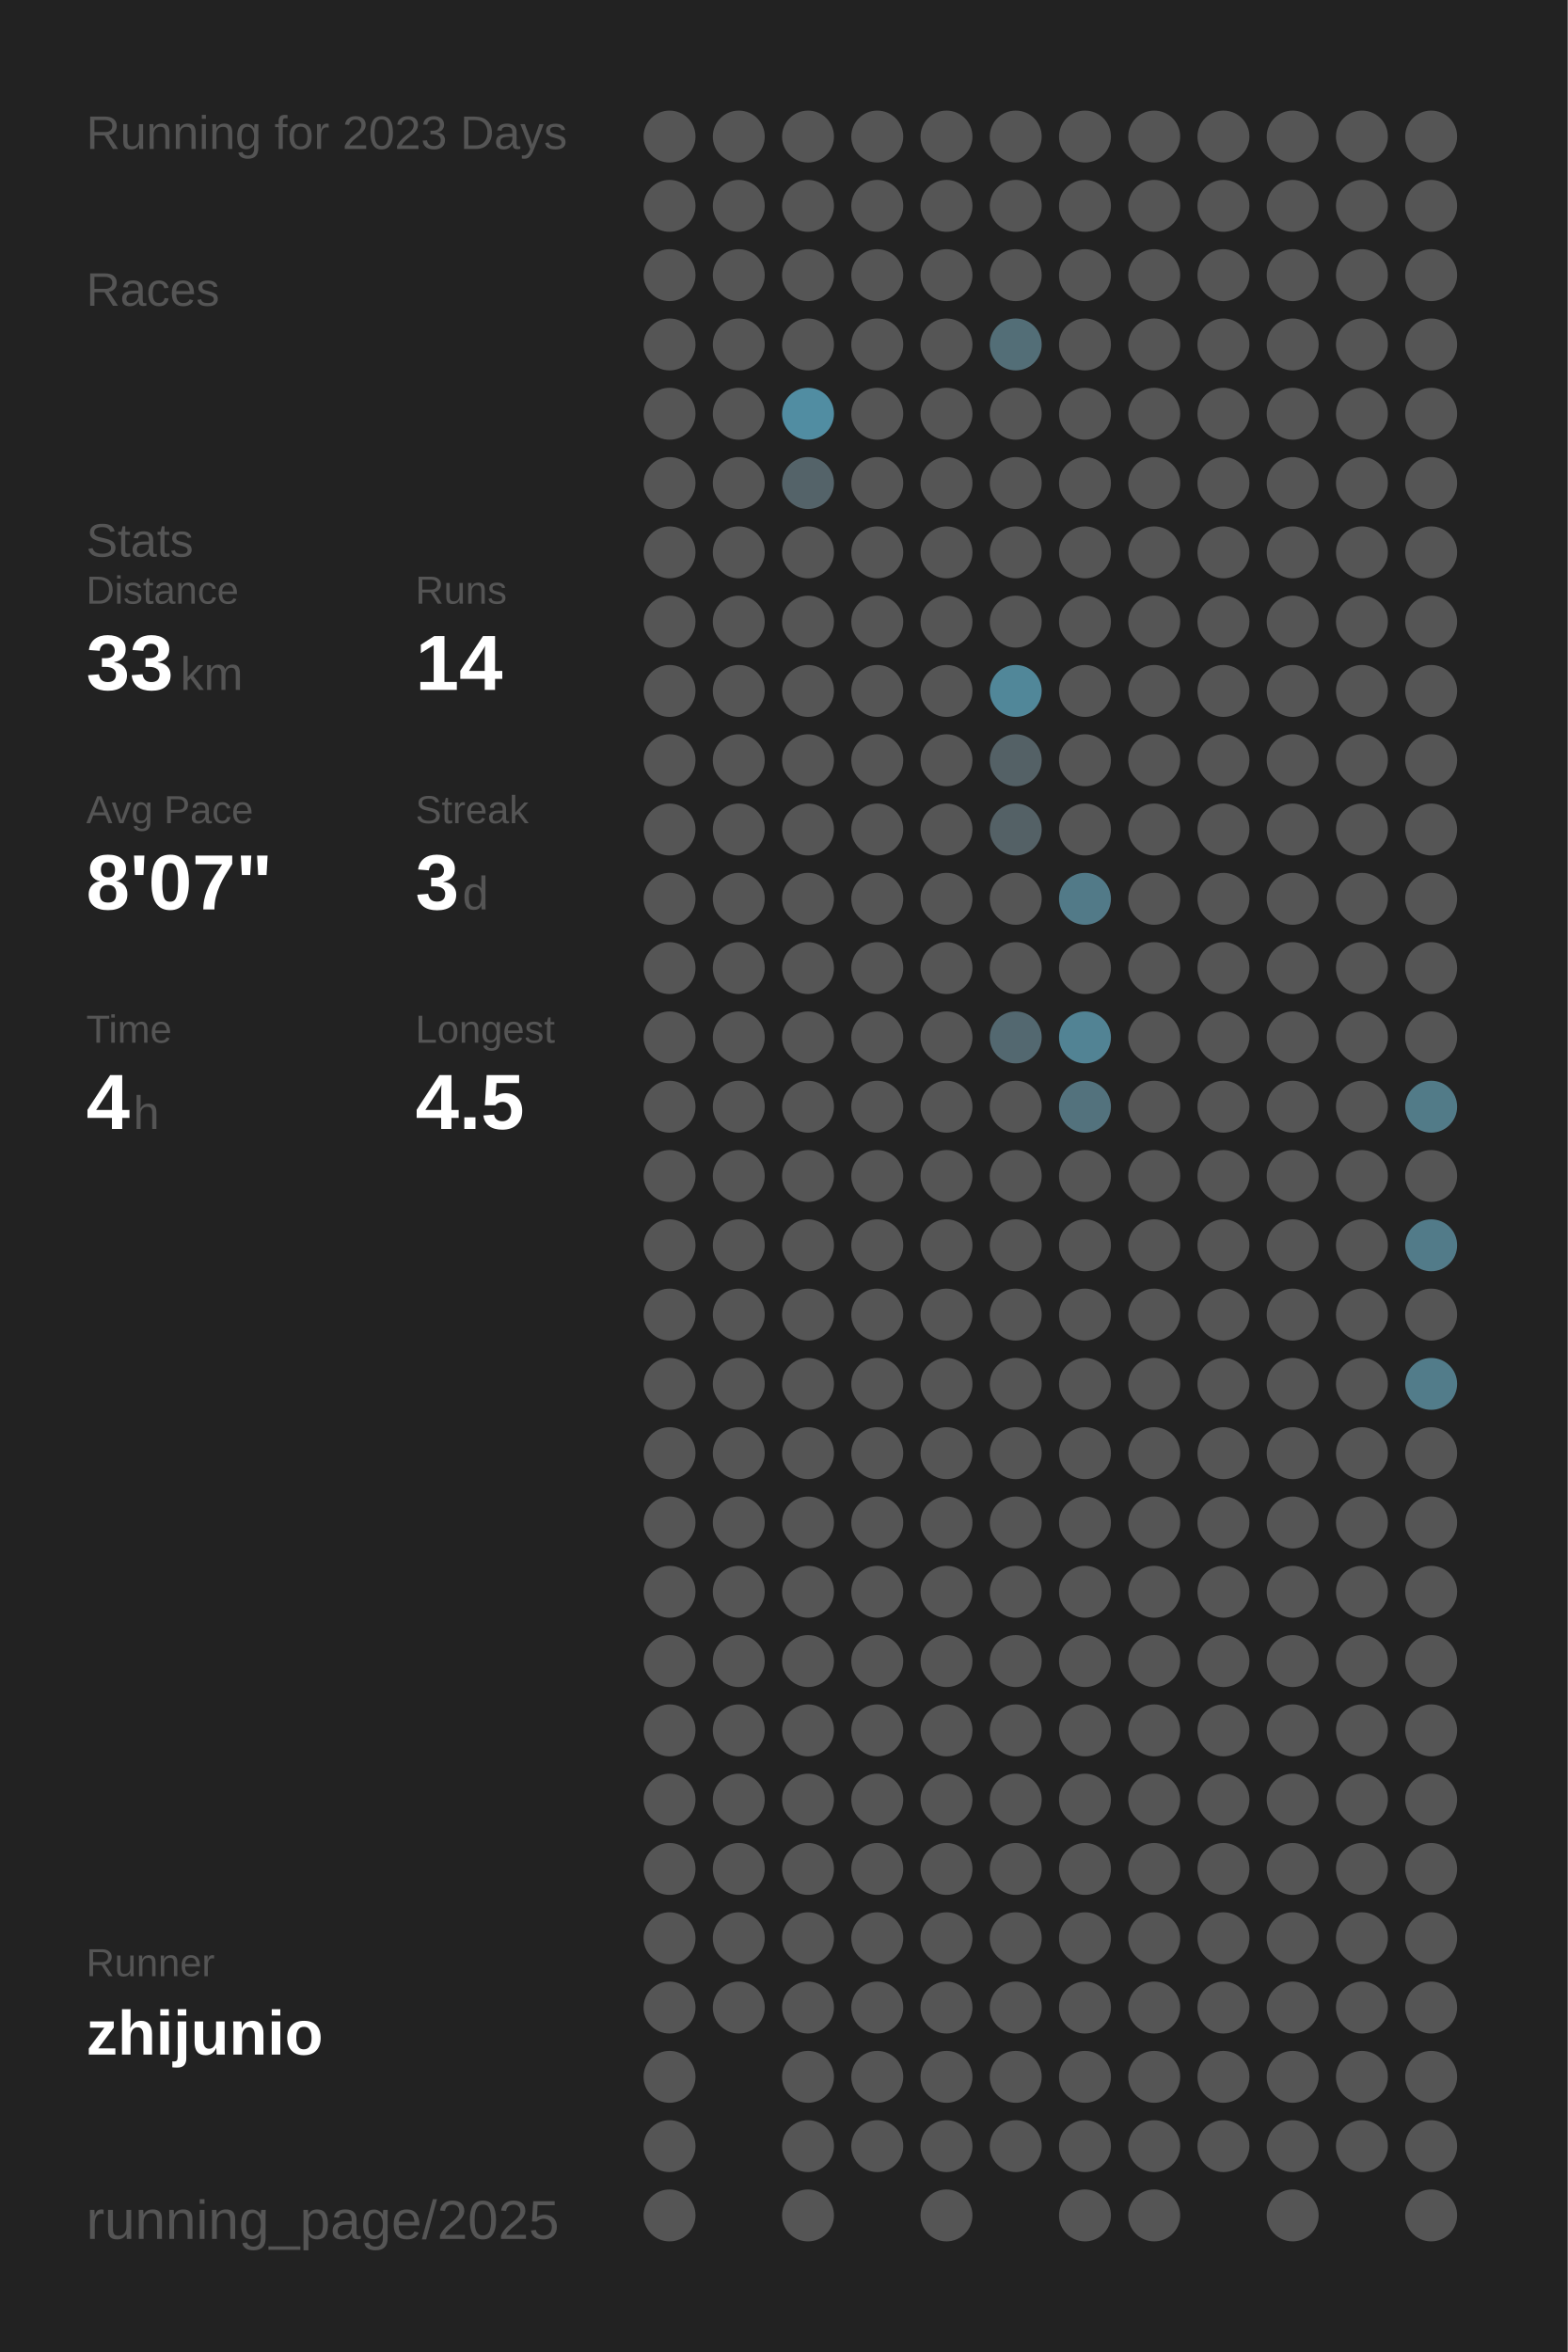
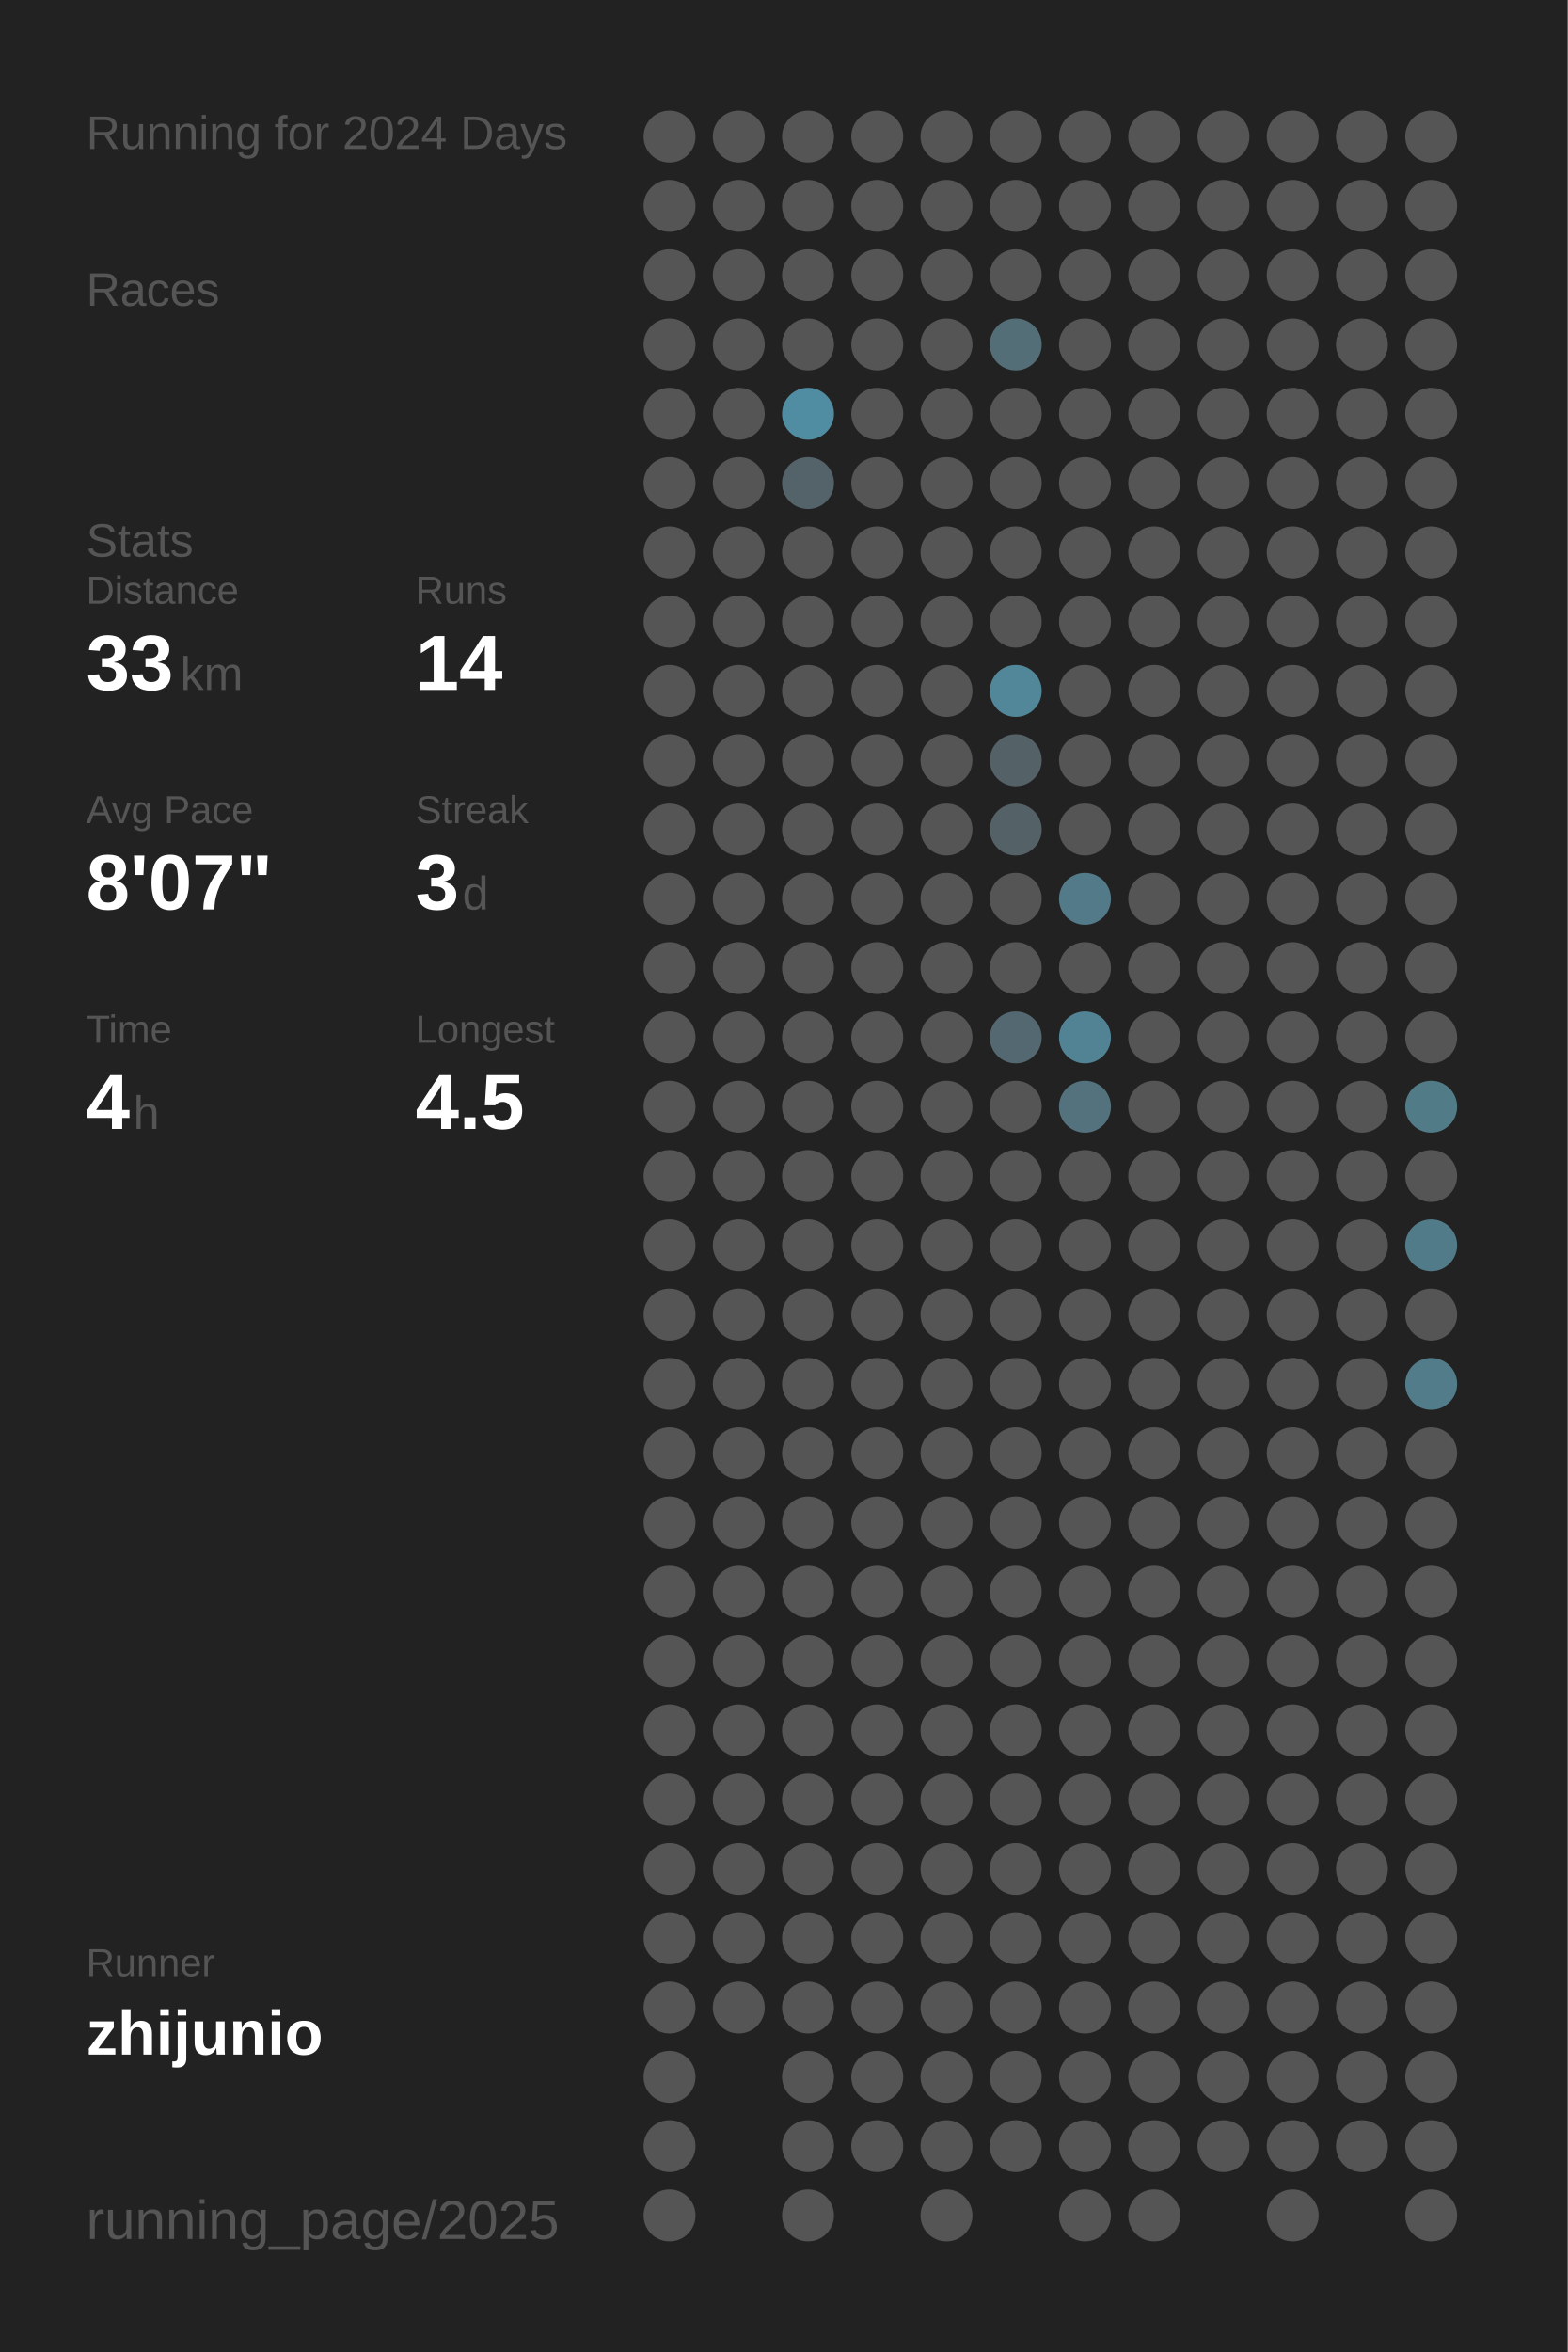
<svg xmlns="http://www.w3.org/2000/svg" baseProfile="full" height="300mm" version="1.1" viewBox="0,0,200,300" width="200mm">
  <defs />
  <rect fill="#222222" height="300" width="200" x="0" y="0" />
-   <text fill="#555555" style="font-size:6px; font-family:Arial;" x="11" y="19">Running for 2023 Days</text>
+   <text fill="#555555" style="font-size:6px; font-family:Arial;" x="11" y="19">Running for 2024 Days</text>
  <text fill="#555555" style="font-size:6px; font-family:Arial;" x="11" y="39">Races</text>
  <text fill="#555555" style="font-size:6px; font-family:Arial;" x="11" y="71">Stats</text>
  <text fill="#555555" style="font-size:5px; font-family:Arial;" x="11" y="77">Distance</text>
  <text fill="#FFFFFF" style="font-size:10px; font-family:Arial; font-weight:bold;" x="11" y="88">33</text>
  <text fill="#555555" style="font-size:6px; font-family:Arial;" x="23" y="88">km</text>
  <text fill="#555555" style="font-size:5px; font-family:Arial;" x="53" y="77">Runs</text>
  <text fill="#FFFFFF" style="font-size:10px; font-family:Arial; font-weight:bold;" x="53" y="88">14</text>
  <text fill="#555555" style="font-size:5px; font-family:Arial;" x="11" y="105">Avg Pace</text>
  <text fill="#FFFFFF" style="font-size:10px; font-family:Arial; font-weight:bold;" x="11" y="116">8'07"</text>
  <text fill="#555555" style="font-size:5px; font-family:Arial;" x="53" y="105">Streak</text>
  <text fill="#FFFFFF" style="font-size:10px; font-family:Arial; font-weight:bold;" x="53" y="116">3</text>
  <text fill="#555555" style="font-size:6px; font-family:Arial;" x="59" y="116">d</text>
  <text fill="#555555" style="font-size:5px; font-family:Arial;" x="11" y="133">Time</text>
  <text fill="#FFFFFF" style="font-size:10px; font-family:Arial; font-weight:bold;" x="11" y="144">4</text>
  <text fill="#555555" style="font-size:6px; font-family:Arial;" x="17" y="144">h</text>
  <text fill="#555555" style="font-size:5px; font-family:Arial;" x="53" y="133">Longest</text>
  <text fill="#FFFFFF" style="font-size:10px; font-family:Arial; font-weight:bold;" x="53" y="144">4.5</text>
  <text fill="#555555" style="font-size:5px; font-family:Arial;" x="11" y="252.065">Runner</text>
  <text fill="#FFFFFF" style="font-size:8px; font-family:Arial; font-weight:bold;" x="11" y="262.065">zhijunio</text>
  <text fill="#555555" style="font-size:7px; font-family:Arial;" x="11" y="285.581">running_page/2025</text>
  <circle cx="85.417" cy="17.419" fill="#555555" r="3.312" />
  <circle cx="85.417" cy="26.258" fill="#555555" r="3.312" />
  <circle cx="85.417" cy="35.097" fill="#555555" r="3.312" />
  <circle cx="85.417" cy="43.935" fill="#555555" r="3.312" />
  <circle cx="85.417" cy="52.774" fill="#555555" r="3.312" />
  <circle cx="85.417" cy="61.613" fill="#555555" r="3.312" />
  <circle cx="85.417" cy="70.452" fill="#555555" r="3.312" />
  <circle cx="85.417" cy="79.29" fill="#555555" r="3.312" />
  <circle cx="85.417" cy="88.129" fill="#555555" r="3.312" />
  <circle cx="85.417" cy="96.968" fill="#555555" r="3.312" />
  <circle cx="85.417" cy="105.806" fill="#555555" r="3.312" />
  <circle cx="85.417" cy="114.645" fill="#555555" r="3.312" />
  <circle cx="85.417" cy="123.484" fill="#555555" r="3.312" />
  <circle cx="85.417" cy="132.323" fill="#555555" r="3.312" />
  <circle cx="85.417" cy="141.161" fill="#555555" r="3.312" />
  <circle cx="85.417" cy="150" fill="#555555" r="3.312" />
  <circle cx="85.417" cy="158.839" fill="#555555" r="3.312" />
  <circle cx="85.417" cy="167.677" fill="#555555" r="3.312" />
  <circle cx="85.417" cy="176.516" fill="#555555" r="3.312" />
  <circle cx="85.417" cy="185.355" fill="#555555" r="3.312" />
  <circle cx="85.417" cy="194.194" fill="#555555" r="3.312" />
  <circle cx="85.417" cy="203.032" fill="#555555" r="3.312" />
  <circle cx="85.417" cy="211.871" fill="#555555" r="3.312" />
  <circle cx="85.417" cy="220.71" fill="#555555" r="3.312" />
  <circle cx="85.417" cy="229.548" fill="#555555" r="3.312" />
  <circle cx="85.417" cy="238.387" fill="#555555" r="3.312" />
  <circle cx="85.417" cy="247.226" fill="#555555" r="3.312" />
  <circle cx="85.417" cy="256.065" fill="#555555" r="3.312" />
  <circle cx="85.417" cy="264.903" fill="#555555" r="3.312" />
  <circle cx="85.417" cy="273.742" fill="#555555" r="3.312" />
  <circle cx="85.417" cy="282.581" fill="#555555" r="3.312" />
  <circle cx="94.25" cy="17.419" fill="#555555" r="3.312" />
  <circle cx="94.25" cy="26.258" fill="#555555" r="3.312" />
  <circle cx="94.25" cy="35.097" fill="#555555" r="3.312" />
  <circle cx="94.25" cy="43.935" fill="#555555" r="3.312" />
  <circle cx="94.25" cy="52.774" fill="#555555" r="3.312" />
  <circle cx="94.25" cy="61.613" fill="#555555" r="3.312" />
  <circle cx="94.25" cy="70.452" fill="#555555" r="3.312" />
  <circle cx="94.25" cy="79.29" fill="#555555" r="3.312" />
  <circle cx="94.25" cy="88.129" fill="#555555" r="3.312" />
  <circle cx="94.25" cy="96.968" fill="#555555" r="3.312" />
  <circle cx="94.25" cy="105.806" fill="#555555" r="3.312" />
  <circle cx="94.25" cy="114.645" fill="#555555" r="3.312" />
  <circle cx="94.25" cy="123.484" fill="#555555" r="3.312" />
  <circle cx="94.25" cy="132.323" fill="#555555" r="3.312" />
  <circle cx="94.25" cy="141.161" fill="#555555" r="3.312" />
  <circle cx="94.25" cy="150" fill="#555555" r="3.312" />
  <circle cx="94.25" cy="158.839" fill="#555555" r="3.312" />
  <circle cx="94.25" cy="167.677" fill="#555555" r="3.312" />
  <circle cx="94.25" cy="176.516" fill="#555555" r="3.312" />
  <circle cx="94.25" cy="185.355" fill="#555555" r="3.312" />
  <circle cx="94.25" cy="194.194" fill="#555555" r="3.312" />
  <circle cx="94.25" cy="203.032" fill="#555555" r="3.312" />
  <circle cx="94.25" cy="211.871" fill="#555555" r="3.312" />
  <circle cx="94.25" cy="220.71" fill="#555555" r="3.312" />
  <circle cx="94.25" cy="229.548" fill="#555555" r="3.312" />
  <circle cx="94.25" cy="238.387" fill="#555555" r="3.312" />
  <circle cx="94.25" cy="247.226" fill="#555555" r="3.312" />
  <circle cx="94.25" cy="256.065" fill="#555555" r="3.312" />
  <circle cx="103.083" cy="17.419" fill="#555555" r="3.312" />
  <circle cx="103.083" cy="26.258" fill="#555555" r="3.312" />
  <circle cx="103.083" cy="35.097" fill="#555555" r="3.312" />
  <circle cx="103.083" cy="43.935" fill="#555555" r="3.312" />
  <circle cx="103.083" cy="52.774" fill="#518da2" r="3.312" />
  <circle cx="103.083" cy="61.613" fill="#546369" r="3.312" />
  <circle cx="103.083" cy="70.452" fill="#555555" r="3.312" />
  <circle cx="103.083" cy="79.29" fill="#555555" r="3.312" />
  <circle cx="103.083" cy="88.129" fill="#555555" r="3.312" />
  <circle cx="103.083" cy="96.968" fill="#555555" r="3.312" />
  <circle cx="103.083" cy="105.806" fill="#555555" r="3.312" />
  <circle cx="103.083" cy="114.645" fill="#555555" r="3.312" />
  <circle cx="103.083" cy="123.484" fill="#555555" r="3.312" />
  <circle cx="103.083" cy="132.323" fill="#555555" r="3.312" />
  <circle cx="103.083" cy="141.161" fill="#555555" r="3.312" />
  <circle cx="103.083" cy="150" fill="#555555" r="3.312" />
  <circle cx="103.083" cy="158.839" fill="#555555" r="3.312" />
  <circle cx="103.083" cy="167.677" fill="#555555" r="3.312" />
  <circle cx="103.083" cy="176.516" fill="#555555" r="3.312" />
  <circle cx="103.083" cy="185.355" fill="#555555" r="3.312" />
  <circle cx="103.083" cy="194.194" fill="#555555" r="3.312" />
  <circle cx="103.083" cy="203.032" fill="#555555" r="3.312" />
  <circle cx="103.083" cy="211.871" fill="#555555" r="3.312" />
  <circle cx="103.083" cy="220.71" fill="#555555" r="3.312" />
  <circle cx="103.083" cy="229.548" fill="#555555" r="3.312" />
  <circle cx="103.083" cy="238.387" fill="#555555" r="3.312" />
  <circle cx="103.083" cy="247.226" fill="#555555" r="3.312" />
  <circle cx="103.083" cy="256.065" fill="#555555" r="3.312" />
  <circle cx="103.083" cy="264.903" fill="#555555" r="3.312" />
  <circle cx="103.083" cy="273.742" fill="#555555" r="3.312" />
  <circle cx="103.083" cy="282.581" fill="#555555" r="3.312" />
  <circle cx="111.917" cy="17.419" fill="#555555" r="3.312" />
  <circle cx="111.917" cy="26.258" fill="#555555" r="3.312" />
  <circle cx="111.917" cy="35.097" fill="#555555" r="3.312" />
  <circle cx="111.917" cy="43.935" fill="#555555" r="3.312" />
  <circle cx="111.917" cy="52.774" fill="#555555" r="3.312" />
  <circle cx="111.917" cy="61.613" fill="#555555" r="3.312" />
  <circle cx="111.917" cy="70.452" fill="#555555" r="3.312" />
  <circle cx="111.917" cy="79.29" fill="#555555" r="3.312" />
  <circle cx="111.917" cy="88.129" fill="#555555" r="3.312" />
  <circle cx="111.917" cy="96.968" fill="#555555" r="3.312" />
  <circle cx="111.917" cy="105.806" fill="#555555" r="3.312" />
  <circle cx="111.917" cy="114.645" fill="#555555" r="3.312" />
  <circle cx="111.917" cy="123.484" fill="#555555" r="3.312" />
  <circle cx="111.917" cy="132.323" fill="#555555" r="3.312" />
  <circle cx="111.917" cy="141.161" fill="#555555" r="3.312" />
  <circle cx="111.917" cy="150" fill="#555555" r="3.312" />
  <circle cx="111.917" cy="158.839" fill="#555555" r="3.312" />
  <circle cx="111.917" cy="167.677" fill="#555555" r="3.312" />
  <circle cx="111.917" cy="176.516" fill="#555555" r="3.312" />
  <circle cx="111.917" cy="185.355" fill="#555555" r="3.312" />
  <circle cx="111.917" cy="194.194" fill="#555555" r="3.312" />
  <circle cx="111.917" cy="203.032" fill="#555555" r="3.312" />
  <circle cx="111.917" cy="211.871" fill="#555555" r="3.312" />
  <circle cx="111.917" cy="220.71" fill="#555555" r="3.312" />
  <circle cx="111.917" cy="229.548" fill="#555555" r="3.312" />
  <circle cx="111.917" cy="238.387" fill="#555555" r="3.312" />
  <circle cx="111.917" cy="247.226" fill="#555555" r="3.312" />
  <circle cx="111.917" cy="256.065" fill="#555555" r="3.312" />
  <circle cx="111.917" cy="264.903" fill="#555555" r="3.312" />
  <circle cx="111.917" cy="273.742" fill="#555555" r="3.312" />
  <circle cx="120.75" cy="17.419" fill="#555555" r="3.312" />
  <circle cx="120.75" cy="26.258" fill="#555555" r="3.312" />
  <circle cx="120.75" cy="35.097" fill="#555555" r="3.312" />
  <circle cx="120.75" cy="43.935" fill="#555555" r="3.312" />
  <circle cx="120.75" cy="52.774" fill="#555555" r="3.312" />
  <circle cx="120.75" cy="61.613" fill="#555555" r="3.312" />
  <circle cx="120.75" cy="70.452" fill="#555555" r="3.312" />
  <circle cx="120.75" cy="79.29" fill="#555555" r="3.312" />
  <circle cx="120.75" cy="88.129" fill="#555555" r="3.312" />
  <circle cx="120.75" cy="96.968" fill="#555555" r="3.312" />
  <circle cx="120.75" cy="105.806" fill="#555555" r="3.312" />
  <circle cx="120.75" cy="114.645" fill="#555555" r="3.312" />
  <circle cx="120.75" cy="123.484" fill="#555555" r="3.312" />
  <circle cx="120.75" cy="132.323" fill="#555555" r="3.312" />
  <circle cx="120.75" cy="141.161" fill="#555555" r="3.312" />
  <circle cx="120.75" cy="150" fill="#555555" r="3.312" />
  <circle cx="120.75" cy="158.839" fill="#555555" r="3.312" />
  <circle cx="120.75" cy="167.677" fill="#555555" r="3.312" />
  <circle cx="120.75" cy="176.516" fill="#555555" r="3.312" />
  <circle cx="120.75" cy="185.355" fill="#555555" r="3.312" />
  <circle cx="120.75" cy="194.194" fill="#555555" r="3.312" />
  <circle cx="120.75" cy="203.032" fill="#555555" r="3.312" />
  <circle cx="120.75" cy="211.871" fill="#555555" r="3.312" />
  <circle cx="120.75" cy="220.71" fill="#555555" r="3.312" />
  <circle cx="120.75" cy="229.548" fill="#555555" r="3.312" />
  <circle cx="120.75" cy="238.387" fill="#555555" r="3.312" />
  <circle cx="120.75" cy="247.226" fill="#555555" r="3.312" />
  <circle cx="120.75" cy="256.065" fill="#555555" r="3.312" />
  <circle cx="120.75" cy="264.903" fill="#555555" r="3.312" />
  <circle cx="120.75" cy="273.742" fill="#555555" r="3.312" />
  <circle cx="120.75" cy="282.581" fill="#555555" r="3.312" />
  <circle cx="129.583" cy="17.419" fill="#555555" r="3.312" />
  <circle cx="129.583" cy="26.258" fill="#555555" r="3.312" />
  <circle cx="129.583" cy="35.097" fill="#555555" r="3.312" />
  <circle cx="129.583" cy="43.935" fill="#536e77" r="3.312" />
  <circle cx="129.583" cy="52.774" fill="#555555" r="3.312" />
  <circle cx="129.583" cy="61.613" fill="#555555" r="3.312" />
  <circle cx="129.583" cy="70.452" fill="#555555" r="3.312" />
  <circle cx="129.583" cy="79.29" fill="#555555" r="3.312" />
  <circle cx="129.583" cy="88.129" fill="#518799" r="3.312" />
  <circle cx="129.583" cy="96.968" fill="#546166" r="3.312" />
  <circle cx="129.583" cy="105.806" fill="#546166" r="3.312" />
  <circle cx="129.583" cy="114.645" fill="#555555" r="3.312" />
  <circle cx="129.583" cy="123.484" fill="#555555" r="3.312" />
  <circle cx="129.583" cy="132.323" fill="#536870" r="3.312" />
  <circle cx="129.583" cy="141.161" fill="#555555" r="3.312" />
  <circle cx="129.583" cy="150" fill="#555555" r="3.312" />
  <circle cx="129.583" cy="158.839" fill="#555555" r="3.312" />
  <circle cx="129.583" cy="167.677" fill="#555555" r="3.312" />
  <circle cx="129.583" cy="176.516" fill="#555555" r="3.312" />
  <circle cx="129.583" cy="185.355" fill="#555555" r="3.312" />
  <circle cx="129.583" cy="194.194" fill="#555555" r="3.312" />
  <circle cx="129.583" cy="203.032" fill="#555555" r="3.312" />
  <circle cx="129.583" cy="211.871" fill="#555555" r="3.312" />
  <circle cx="129.583" cy="220.71" fill="#555555" r="3.312" />
  <circle cx="129.583" cy="229.548" fill="#555555" r="3.312" />
  <circle cx="129.583" cy="238.387" fill="#555555" r="3.312" />
  <circle cx="129.583" cy="247.226" fill="#555555" r="3.312" />
  <circle cx="129.583" cy="256.065" fill="#555555" r="3.312" />
  <circle cx="129.583" cy="264.903" fill="#555555" r="3.312" />
  <circle cx="129.583" cy="273.742" fill="#555555" r="3.312" />
  <circle cx="138.417" cy="17.419" fill="#555555" r="3.312" />
  <circle cx="138.417" cy="26.258" fill="#555555" r="3.312" />
  <circle cx="138.417" cy="35.097" fill="#555555" r="3.312" />
  <circle cx="138.417" cy="43.935" fill="#555555" r="3.312" />
  <circle cx="138.417" cy="52.774" fill="#555555" r="3.312" />
  <circle cx="138.417" cy="61.613" fill="#555555" r="3.312" />
  <circle cx="138.417" cy="70.452" fill="#555555" r="3.312" />
  <circle cx="138.417" cy="79.29" fill="#555555" r="3.312" />
  <circle cx="138.417" cy="88.129" fill="#555555" r="3.312" />
  <circle cx="138.417" cy="96.968" fill="#555555" r="3.312" />
  <circle cx="138.417" cy="105.806" fill="#555555" r="3.312" />
  <circle cx="138.417" cy="114.645" fill="#527a88" r="3.312" />
  <circle cx="138.417" cy="123.484" fill="#555555" r="3.312" />
  <circle cx="138.417" cy="132.323" fill="#528394" r="3.312" />
  <circle cx="138.417" cy="141.161" fill="#53727d" r="3.312" />
  <circle cx="138.417" cy="150" fill="#555555" r="3.312" />
  <circle cx="138.417" cy="158.839" fill="#555555" r="3.312" />
  <circle cx="138.417" cy="167.677" fill="#555555" r="3.312" />
  <circle cx="138.417" cy="176.516" fill="#555555" r="3.312" />
  <circle cx="138.417" cy="185.355" fill="#555555" r="3.312" />
  <circle cx="138.417" cy="194.194" fill="#555555" r="3.312" />
  <circle cx="138.417" cy="203.032" fill="#555555" r="3.312" />
  <circle cx="138.417" cy="211.871" fill="#555555" r="3.312" />
  <circle cx="138.417" cy="220.71" fill="#555555" r="3.312" />
  <circle cx="138.417" cy="229.548" fill="#555555" r="3.312" />
  <circle cx="138.417" cy="238.387" fill="#555555" r="3.312" />
  <circle cx="138.417" cy="247.226" fill="#555555" r="3.312" />
  <circle cx="138.417" cy="256.065" fill="#555555" r="3.312" />
  <circle cx="138.417" cy="264.903" fill="#555555" r="3.312" />
  <circle cx="138.417" cy="273.742" fill="#555555" r="3.312" />
  <circle cx="138.417" cy="282.581" fill="#555555" r="3.312" />
  <circle cx="147.25" cy="17.419" fill="#555555" r="3.312" />
  <circle cx="147.25" cy="26.258" fill="#555555" r="3.312" />
  <circle cx="147.25" cy="35.097" fill="#555555" r="3.312" />
  <circle cx="147.25" cy="43.935" fill="#555555" r="3.312" />
  <circle cx="147.25" cy="52.774" fill="#555555" r="3.312" />
  <circle cx="147.25" cy="61.613" fill="#555555" r="3.312" />
  <circle cx="147.25" cy="70.452" fill="#555555" r="3.312" />
  <circle cx="147.25" cy="79.29" fill="#555555" r="3.312" />
  <circle cx="147.25" cy="88.129" fill="#555555" r="3.312" />
  <circle cx="147.25" cy="96.968" fill="#555555" r="3.312" />
  <circle cx="147.25" cy="105.806" fill="#555555" r="3.312" />
  <circle cx="147.25" cy="114.645" fill="#555555" r="3.312" />
  <circle cx="147.25" cy="123.484" fill="#555555" r="3.312" />
  <circle cx="147.25" cy="132.323" fill="#555555" r="3.312" />
  <circle cx="147.25" cy="141.161" fill="#555555" r="3.312" />
  <circle cx="147.25" cy="150" fill="#555555" r="3.312" />
  <circle cx="147.25" cy="158.839" fill="#555555" r="3.312" />
  <circle cx="147.25" cy="167.677" fill="#555555" r="3.312" />
  <circle cx="147.25" cy="176.516" fill="#555555" r="3.312" />
  <circle cx="147.25" cy="185.355" fill="#555555" r="3.312" />
  <circle cx="147.25" cy="194.194" fill="#555555" r="3.312" />
  <circle cx="147.25" cy="203.032" fill="#555555" r="3.312" />
  <circle cx="147.25" cy="211.871" fill="#555555" r="3.312" />
  <circle cx="147.25" cy="220.71" fill="#555555" r="3.312" />
  <circle cx="147.25" cy="229.548" fill="#555555" r="3.312" />
  <circle cx="147.25" cy="238.387" fill="#555555" r="3.312" />
  <circle cx="147.25" cy="247.226" fill="#555555" r="3.312" />
  <circle cx="147.25" cy="256.065" fill="#555555" r="3.312" />
  <circle cx="147.25" cy="264.903" fill="#555555" r="3.312" />
  <circle cx="147.25" cy="273.742" fill="#555555" r="3.312" />
  <circle cx="147.25" cy="282.581" fill="#555555" r="3.312" />
  <circle cx="156.083" cy="17.419" fill="#555555" r="3.312" />
  <circle cx="156.083" cy="26.258" fill="#555555" r="3.312" />
  <circle cx="156.083" cy="35.097" fill="#555555" r="3.312" />
  <circle cx="156.083" cy="43.935" fill="#555555" r="3.312" />
  <circle cx="156.083" cy="52.774" fill="#555555" r="3.312" />
  <circle cx="156.083" cy="61.613" fill="#555555" r="3.312" />
  <circle cx="156.083" cy="70.452" fill="#555555" r="3.312" />
  <circle cx="156.083" cy="79.29" fill="#555555" r="3.312" />
  <circle cx="156.083" cy="88.129" fill="#555555" r="3.312" />
  <circle cx="156.083" cy="96.968" fill="#555555" r="3.312" />
  <circle cx="156.083" cy="105.806" fill="#555555" r="3.312" />
  <circle cx="156.083" cy="114.645" fill="#555555" r="3.312" />
  <circle cx="156.083" cy="123.484" fill="#555555" r="3.312" />
  <circle cx="156.083" cy="132.323" fill="#555555" r="3.312" />
  <circle cx="156.083" cy="141.161" fill="#555555" r="3.312" />
  <circle cx="156.083" cy="150" fill="#555555" r="3.312" />
  <circle cx="156.083" cy="158.839" fill="#555555" r="3.312" />
  <circle cx="156.083" cy="167.677" fill="#555555" r="3.312" />
  <circle cx="156.083" cy="176.516" fill="#555555" r="3.312" />
  <circle cx="156.083" cy="185.355" fill="#555555" r="3.312" />
  <circle cx="156.083" cy="194.194" fill="#555555" r="3.312" />
  <circle cx="156.083" cy="203.032" fill="#555555" r="3.312" />
  <circle cx="156.083" cy="211.871" fill="#555555" r="3.312" />
  <circle cx="156.083" cy="220.71" fill="#555555" r="3.312" />
  <circle cx="156.083" cy="229.548" fill="#555555" r="3.312" />
  <circle cx="156.083" cy="238.387" fill="#555555" r="3.312" />
  <circle cx="156.083" cy="247.226" fill="#555555" r="3.312" />
  <circle cx="156.083" cy="256.065" fill="#555555" r="3.312" />
  <circle cx="156.083" cy="264.903" fill="#555555" r="3.312" />
  <circle cx="156.083" cy="273.742" fill="#555555" r="3.312" />
  <circle cx="164.917" cy="17.419" fill="#555555" r="3.312" />
  <circle cx="164.917" cy="26.258" fill="#555555" r="3.312" />
  <circle cx="164.917" cy="35.097" fill="#555555" r="3.312" />
  <circle cx="164.917" cy="43.935" fill="#555555" r="3.312" />
  <circle cx="164.917" cy="52.774" fill="#555555" r="3.312" />
  <circle cx="164.917" cy="61.613" fill="#555555" r="3.312" />
  <circle cx="164.917" cy="70.452" fill="#555555" r="3.312" />
  <circle cx="164.917" cy="79.29" fill="#555555" r="3.312" />
  <circle cx="164.917" cy="88.129" fill="#555555" r="3.312" />
  <circle cx="164.917" cy="96.968" fill="#555555" r="3.312" />
  <circle cx="164.917" cy="105.806" fill="#555555" r="3.312" />
  <circle cx="164.917" cy="114.645" fill="#555555" r="3.312" />
  <circle cx="164.917" cy="123.484" fill="#555555" r="3.312" />
  <circle cx="164.917" cy="132.323" fill="#555555" r="3.312" />
  <circle cx="164.917" cy="141.161" fill="#555555" r="3.312" />
  <circle cx="164.917" cy="150" fill="#555555" r="3.312" />
  <circle cx="164.917" cy="158.839" fill="#555555" r="3.312" />
  <circle cx="164.917" cy="167.677" fill="#555555" r="3.312" />
  <circle cx="164.917" cy="176.516" fill="#555555" r="3.312" />
  <circle cx="164.917" cy="185.355" fill="#555555" r="3.312" />
  <circle cx="164.917" cy="194.194" fill="#555555" r="3.312" />
  <circle cx="164.917" cy="203.032" fill="#555555" r="3.312" />
  <circle cx="164.917" cy="211.871" fill="#555555" r="3.312" />
  <circle cx="164.917" cy="220.71" fill="#555555" r="3.312" />
  <circle cx="164.917" cy="229.548" fill="#555555" r="3.312" />
  <circle cx="164.917" cy="238.387" fill="#555555" r="3.312" />
  <circle cx="164.917" cy="247.226" fill="#555555" r="3.312" />
  <circle cx="164.917" cy="256.065" fill="#555555" r="3.312" />
  <circle cx="164.917" cy="264.903" fill="#555555" r="3.312" />
  <circle cx="164.917" cy="273.742" fill="#555555" r="3.312" />
  <circle cx="164.917" cy="282.581" fill="#555555" r="3.312" />
  <circle cx="173.75" cy="17.419" fill="#555555" r="3.312" />
  <circle cx="173.75" cy="26.258" fill="#555555" r="3.312" />
  <circle cx="173.75" cy="35.097" fill="#555555" r="3.312" />
  <circle cx="173.75" cy="43.935" fill="#555555" r="3.312" />
  <circle cx="173.75" cy="52.774" fill="#555555" r="3.312" />
  <circle cx="173.75" cy="61.613" fill="#555555" r="3.312" />
  <circle cx="173.75" cy="70.452" fill="#555555" r="3.312" />
  <circle cx="173.75" cy="79.29" fill="#555555" r="3.312" />
  <circle cx="173.75" cy="88.129" fill="#555555" r="3.312" />
  <circle cx="173.75" cy="96.968" fill="#555555" r="3.312" />
  <circle cx="173.75" cy="105.806" fill="#555555" r="3.312" />
  <circle cx="173.75" cy="114.645" fill="#555555" r="3.312" />
  <circle cx="173.75" cy="123.484" fill="#555555" r="3.312" />
  <circle cx="173.75" cy="132.323" fill="#555555" r="3.312" />
  <circle cx="173.75" cy="141.161" fill="#555555" r="3.312" />
  <circle cx="173.75" cy="150" fill="#555555" r="3.312" />
  <circle cx="173.75" cy="158.839" fill="#555555" r="3.312" />
  <circle cx="173.75" cy="167.677" fill="#555555" r="3.312" />
  <circle cx="173.75" cy="176.516" fill="#555555" r="3.312" />
  <circle cx="173.75" cy="185.355" fill="#555555" r="3.312" />
  <circle cx="173.75" cy="194.194" fill="#555555" r="3.312" />
  <circle cx="173.75" cy="203.032" fill="#555555" r="3.312" />
  <circle cx="173.75" cy="211.871" fill="#555555" r="3.312" />
  <circle cx="173.75" cy="220.71" fill="#555555" r="3.312" />
  <circle cx="173.75" cy="229.548" fill="#555555" r="3.312" />
  <circle cx="173.75" cy="238.387" fill="#555555" r="3.312" />
  <circle cx="173.75" cy="247.226" fill="#555555" r="3.312" />
  <circle cx="173.75" cy="256.065" fill="#555555" r="3.312" />
  <circle cx="173.75" cy="264.903" fill="#555555" r="3.312" />
  <circle cx="173.75" cy="273.742" fill="#555555" r="3.312" />
  <circle cx="182.583" cy="17.419" fill="#555555" r="3.312" />
  <circle cx="182.583" cy="26.258" fill="#555555" r="3.312" />
  <circle cx="182.583" cy="35.097" fill="#555555" r="3.312" />
  <circle cx="182.583" cy="43.935" fill="#555555" r="3.312" />
  <circle cx="182.583" cy="52.774" fill="#555555" r="3.312" />
  <circle cx="182.583" cy="61.613" fill="#555555" r="3.312" />
  <circle cx="182.583" cy="70.452" fill="#555555" r="3.312" />
  <circle cx="182.583" cy="79.29" fill="#555555" r="3.312" />
  <circle cx="182.583" cy="88.129" fill="#555555" r="3.312" />
  <circle cx="182.583" cy="96.968" fill="#555555" r="3.312" />
  <circle cx="182.583" cy="105.806" fill="#555555" r="3.312" />
  <circle cx="182.583" cy="114.645" fill="#555555" r="3.312" />
  <circle cx="182.583" cy="123.484" fill="#555555" r="3.312" />
  <circle cx="182.583" cy="132.323" fill="#555555" r="3.312" />
  <circle cx="182.583" cy="141.161" fill="#527b88" r="3.312" />
  <circle cx="182.583" cy="150" fill="#555555" r="3.312" />
  <circle cx="182.583" cy="158.839" fill="#527b89" r="3.312" />
  <circle cx="182.583" cy="167.677" fill="#555555" r="3.312" />
  <circle cx="182.583" cy="176.516" fill="#527c8a" r="3.312" />
  <circle cx="182.583" cy="185.355" fill="#555555" r="3.312" />
  <circle cx="182.583" cy="194.194" fill="#555555" r="3.312" />
  <circle cx="182.583" cy="203.032" fill="#555555" r="3.312" />
  <circle cx="182.583" cy="211.871" fill="#555555" r="3.312" />
  <circle cx="182.583" cy="220.71" fill="#555555" r="3.312" />
  <circle cx="182.583" cy="229.548" fill="#555555" r="3.312" />
  <circle cx="182.583" cy="238.387" fill="#555555" r="3.312" />
  <circle cx="182.583" cy="247.226" fill="#555555" r="3.312" />
  <circle cx="182.583" cy="256.065" fill="#555555" r="3.312" />
  <circle cx="182.583" cy="264.903" fill="#555555" r="3.312" />
  <circle cx="182.583" cy="273.742" fill="#555555" r="3.312" />
  <circle cx="182.583" cy="282.581" fill="#555555" r="3.312" />
</svg>
